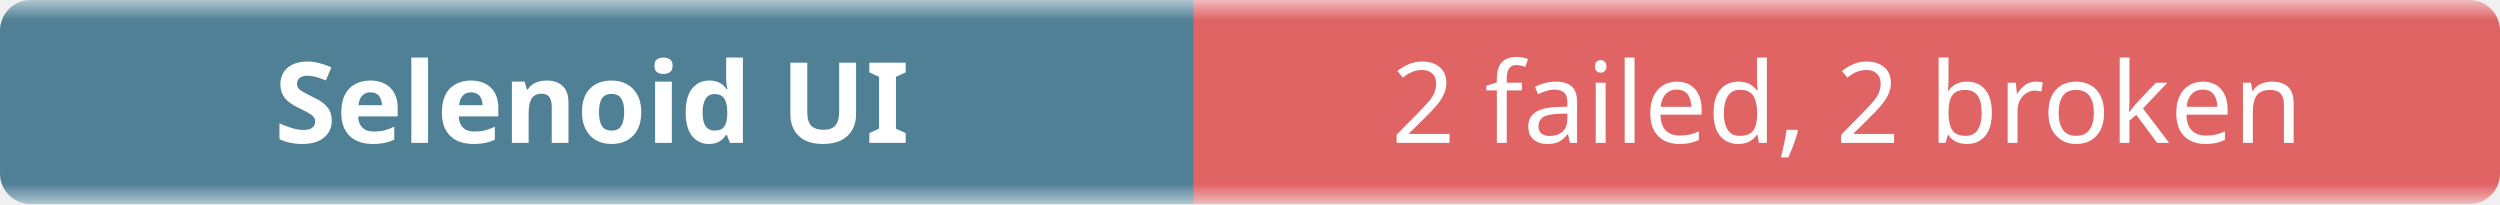
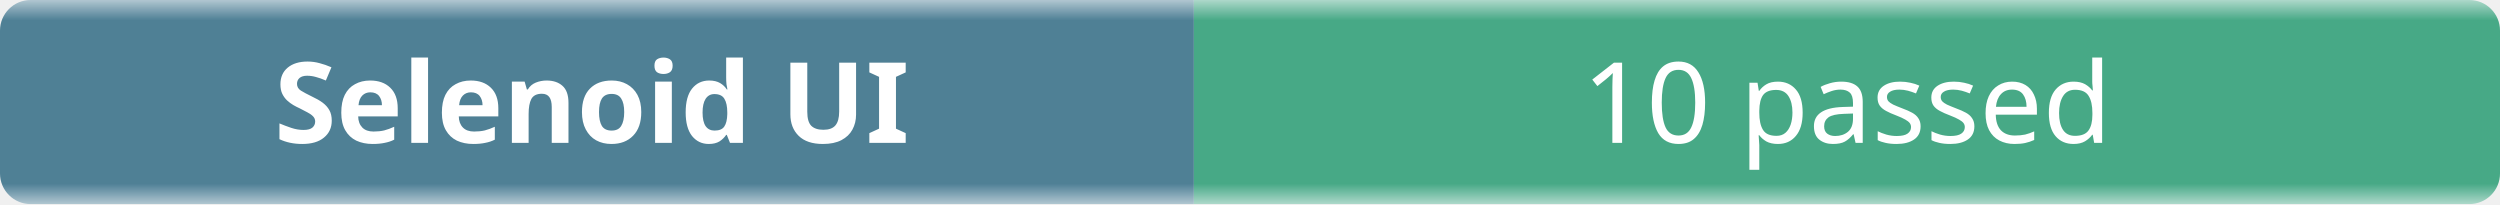
- <svg xmlns="http://www.w3.org/2000/svg" width="245" height="20" role="img" aria-label="Selenoid UI: 2 failed, 2 broken">
+ <svg xmlns="http://www.w3.org/2000/svg" width="245" height="20" role="img" aria-label="Selenoid UI: 10 passed">
  <linearGradient id="b" x2="0" y2="100%">
    <stop offset="0" stop-color="#f8fafc" stop-opacity=".7" />
    <stop offset=".1" stop-color="#eef2f7" stop-opacity=".3" />
    <stop offset=".9" stop-color="#eef2f7" stop-opacity=".3" />
    <stop offset="1" stop-color="#f8fafc" stop-opacity=".7" />
  </linearGradient>
  <mask id="m">
    <rect width="245" height="20" rx="3" fill="#fff" />
  </mask>
  <g mask="url(#m)">
    <rect width="117" height="20" fill="#0b4f6c" />
-     <rect x="117" width="128" height="20" fill="#dc2626" />
+     <rect x="117" width="128" height="20" fill="#008a56" />
    <rect width="245" height="20" fill="url(#b)" />
  </g>
  <g fill="#fff" text-anchor="middle" font-family="ui-sans-serif,system-ui,sans-serif" font-size="11">
    <text x="58" y="14" font-weight="600">Selenoid UI</text>
-     <text x="181" y="14">2 failed, 2 broken</text>
+     <text x="181" y="14">10 passed</text>
  </g>
</svg>
